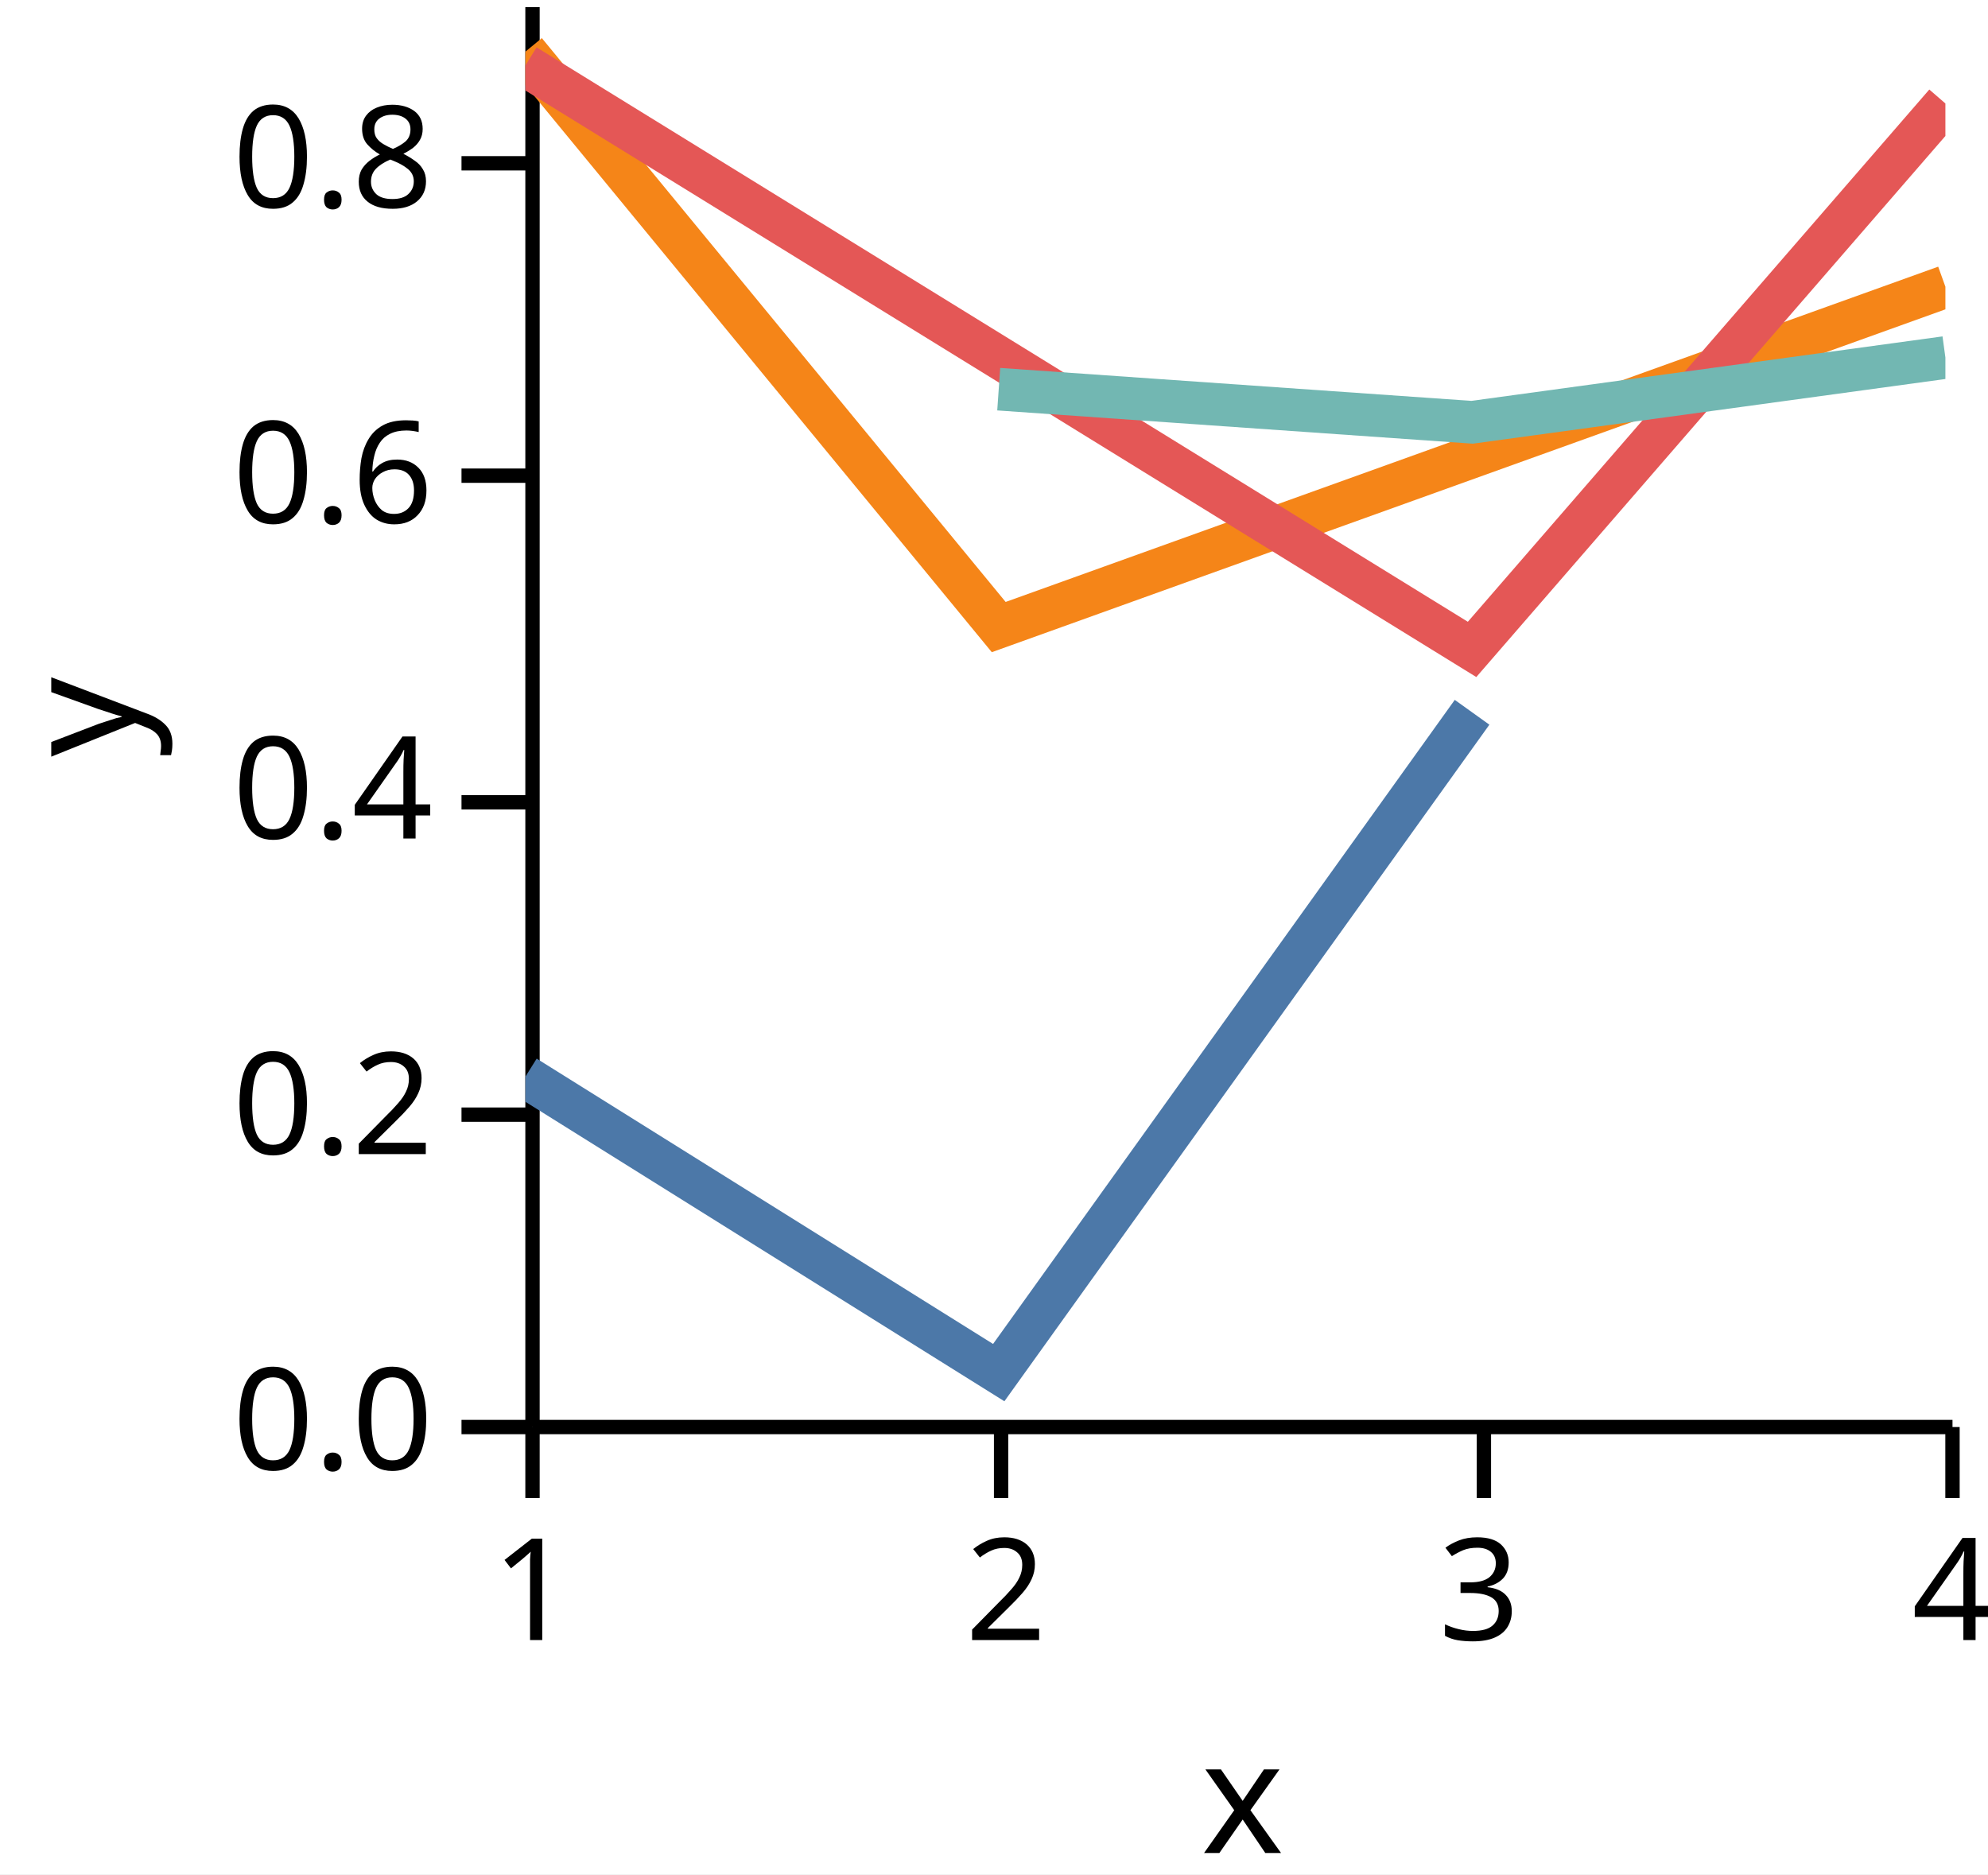
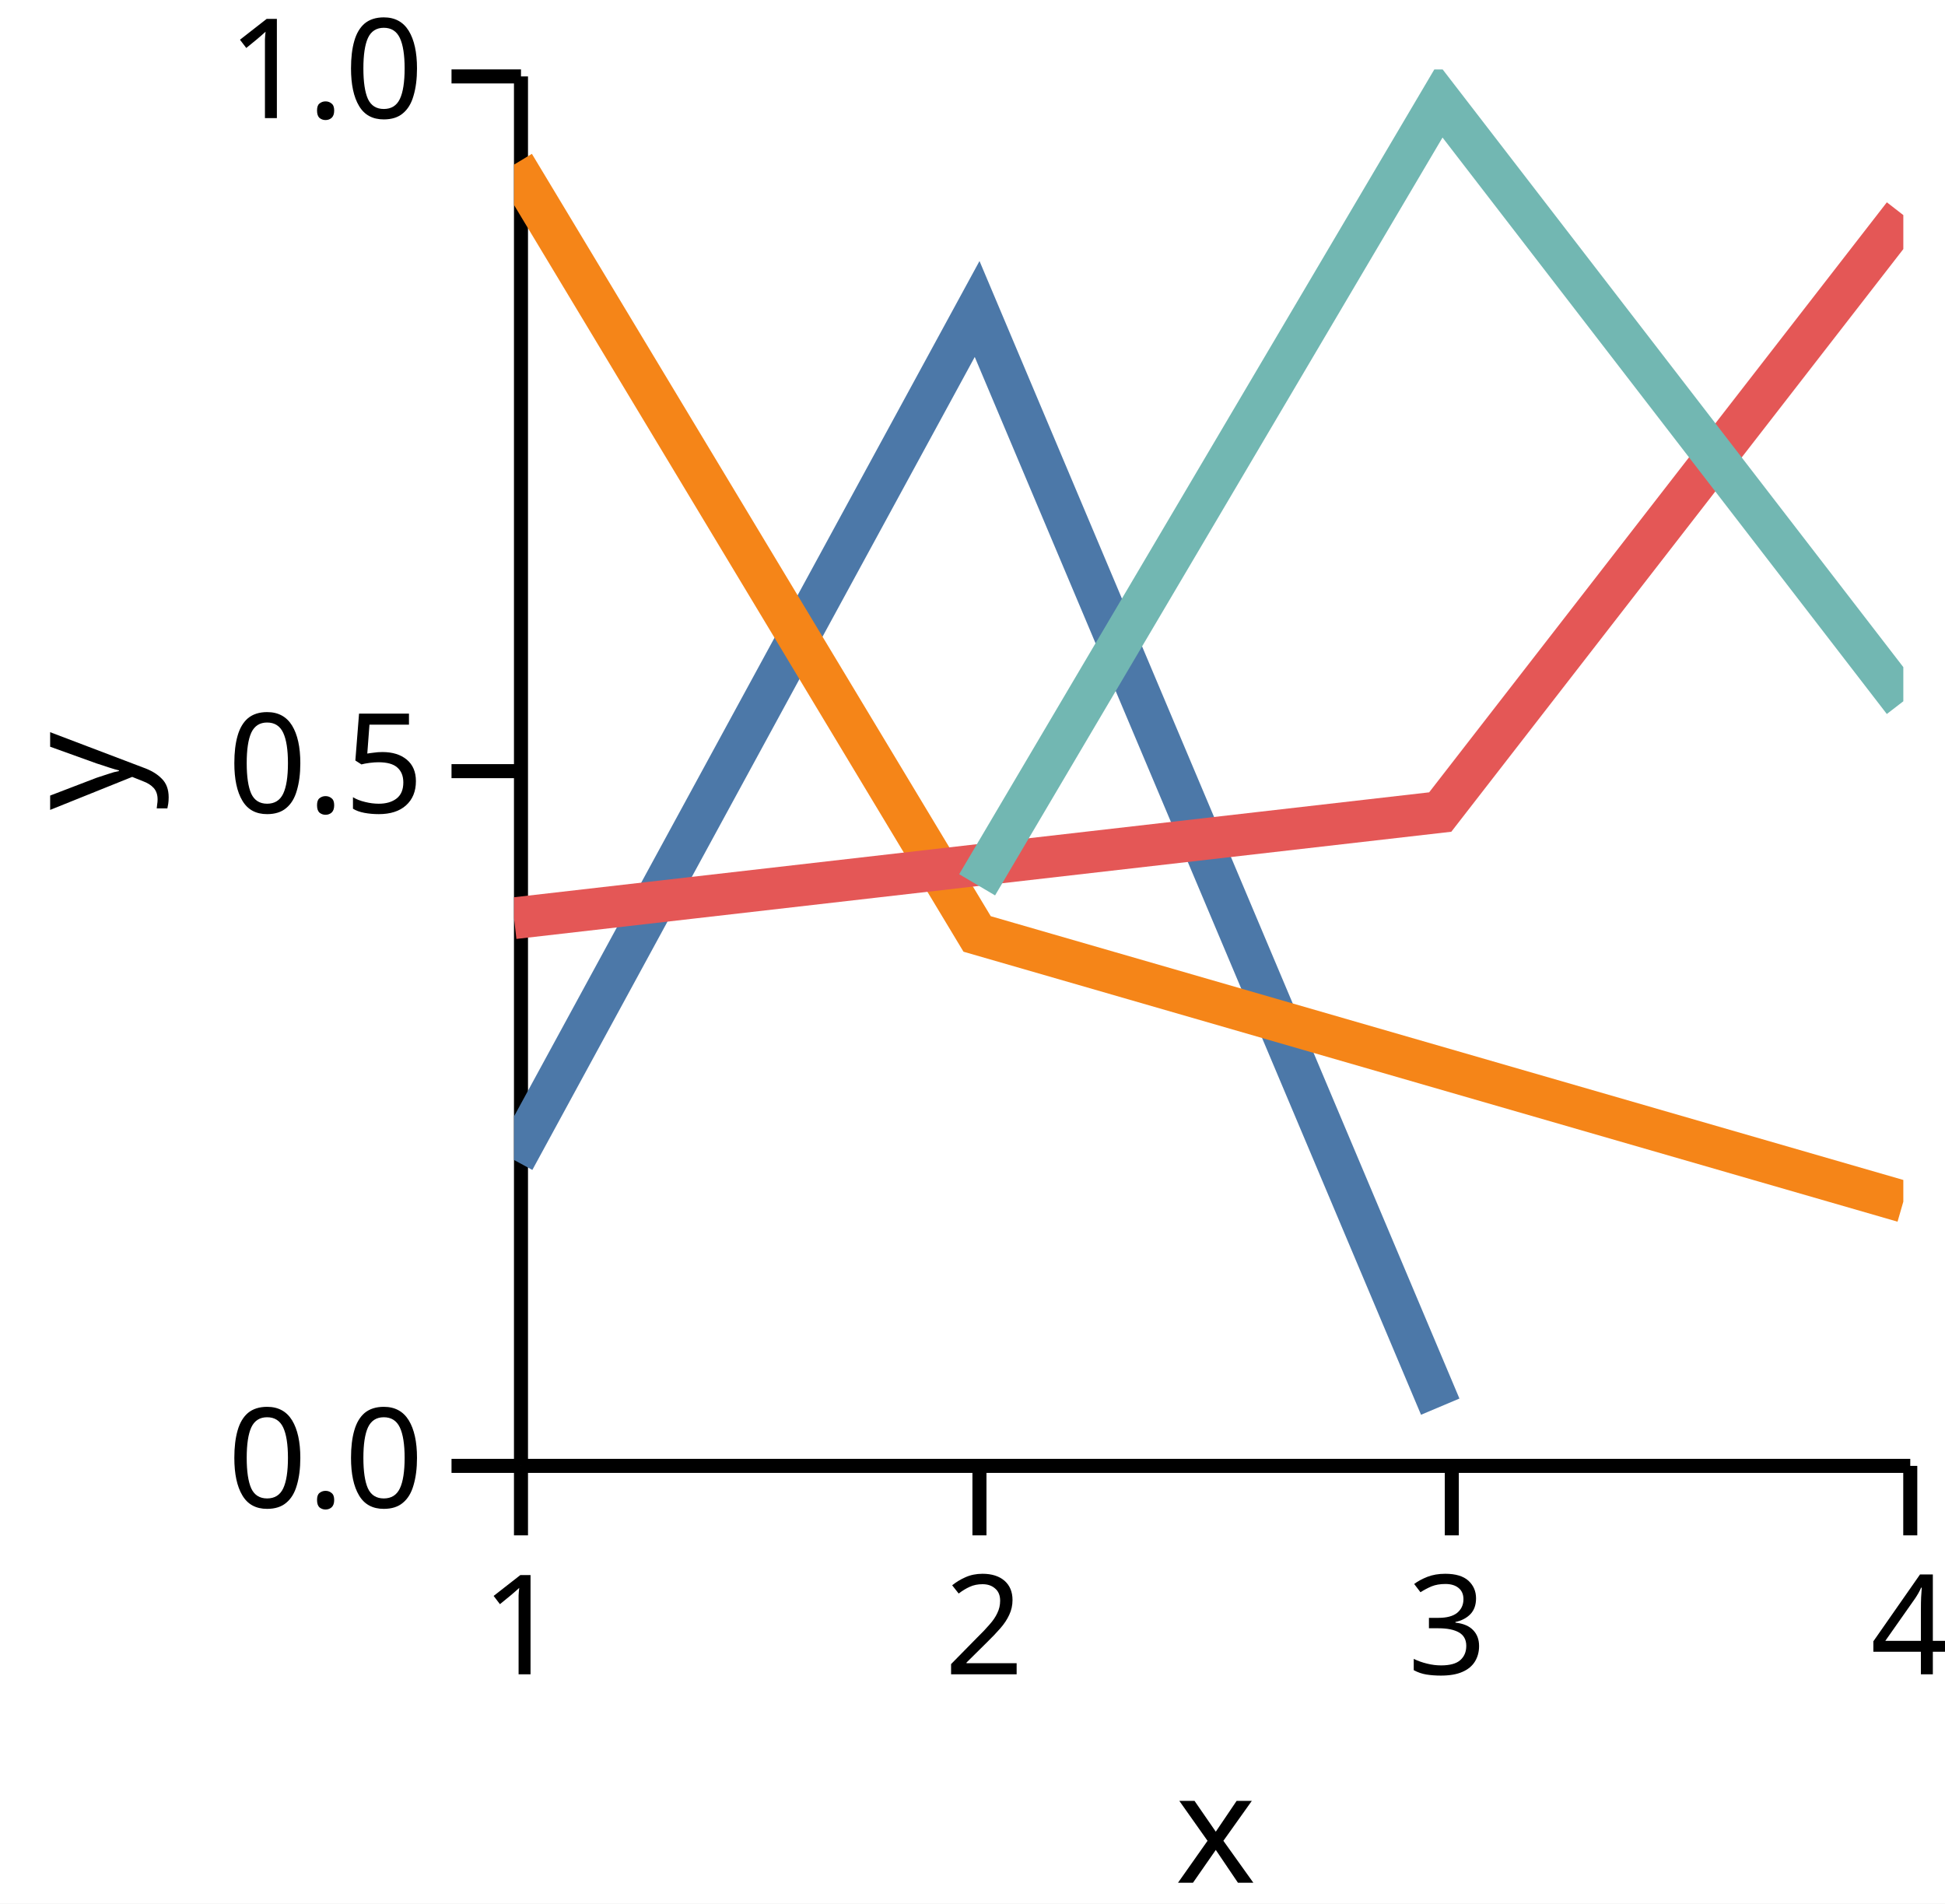
- <svg xmlns="http://www.w3.org/2000/svg" version="1.1" class="marks" width="140" height="132" viewBox="0 0 140 132">
-   <rect width="140" height="132" fill="white" />
-   <g fill="none" stroke-miterlimit="10" transform="translate(37,0)">
+ <svg xmlns="http://www.w3.org/2000/svg" version="1.1" class="marks" width="140" height="137" viewBox="0 0 140 137">
+   <rect width="140" height="137" fill="white" />
+   <g fill="none" stroke-miterlimit="10" transform="translate(37,5)">
    <g class="mark-group role-frame root" role="graphics-object" aria-roledescription="group mark container">
      <g transform="translate(0,0)">
        <path class="background" aria-hidden="true" d="M0,0h100v100h-100Z" />
        <g>
          <g class="mark-group role-axis" role="graphics-symbol" aria-roledescription="axis" aria-label="X-axis titled 'x' for a linear scale with values from 1.0 to 4.0">
            <g transform="translate(0.5,100.5)">
              <path class="background" aria-hidden="true" d="M0,0h0v0h0Z" pointer-events="none" />
              <g>
                <g class="mark-rule role-axis-tick" pointer-events="none">
                  <line transform="translate(0,0)" x2="0" y2="5" stroke="black" stroke-width="1.01" opacity="1" />
                  <line transform="translate(33,0)" x2="0" y2="5" stroke="black" stroke-width="1.01" opacity="1" />
                  <line transform="translate(67,0)" x2="0" y2="5" stroke="black" stroke-width="1.01" opacity="1" />
                  <line transform="translate(100,0)" x2="0" y2="5" stroke="black" stroke-width="1.01" opacity="1" />
                </g>
                <g class="mark-text role-axis-label" pointer-events="none">
                  <text text-anchor="middle" transform="translate(0,15)" font-family="sans-serif" font-size="10px" font-style="normal" font-weight="400" fill="black" opacity="1">1</text>
                  <text text-anchor="middle" transform="translate(33.33333,15)" font-family="sans-serif" font-size="10px" font-style="normal" font-weight="400" fill="black" opacity="1">2</text>
                  <text text-anchor="middle" transform="translate(66.66667,15)" font-family="sans-serif" font-size="10px" font-style="normal" font-weight="400" fill="black" opacity="1">3</text>
                  <text text-anchor="middle" transform="translate(100,15)" font-family="sans-serif" font-size="10px" font-style="normal" font-weight="400" fill="black" opacity="1">4</text>
                </g>
                <g class="mark-rule role-axis-domain" pointer-events="none">
                  <line transform="translate(0,0)" x2="100" y2="0" stroke="black" stroke-width="1.01" opacity="1" />
                </g>
                <g class="mark-text role-axis-title" pointer-events="none">
                  <text text-anchor="middle" transform="translate(50,30)" font-family="sans-serif" font-size="11px" font-style="normal" font-weight="400" fill="black" opacity="1">x</text>
                </g>
              </g>
              <path class="foreground" aria-hidden="true" d="" pointer-events="none" display="none" />
            </g>
          </g>
-           <g class="mark-group role-axis" role="graphics-symbol" aria-roledescription="axis" aria-label="Y-axis titled 'y' for a linear scale with values from 0.0 to 0.9">
+           <g class="mark-group role-axis" role="graphics-symbol" aria-roledescription="axis" aria-label="Y-axis titled 'y' for a linear scale with values from 0.0 to 1.0">
            <g transform="translate(0.5,0.5)">
              <path class="background" aria-hidden="true" d="M0,0h0v0h0Z" pointer-events="none" />
              <g>
                <g class="mark-rule role-axis-tick" pointer-events="none">
                  <line transform="translate(0,100)" x2="-5" y2="0" stroke="black" stroke-width="1.01" opacity="1" />
-                   <line transform="translate(0,78)" x2="-5" y2="0" stroke="black" stroke-width="1.01" opacity="1" />
-                   <line transform="translate(0,56)" x2="-5" y2="0" stroke="black" stroke-width="1.01" opacity="1" />
-                   <line transform="translate(0,33)" x2="-5" y2="0" stroke="black" stroke-width="1.01" opacity="1" />
-                   <line transform="translate(0,11)" x2="-5" y2="0" stroke="black" stroke-width="1.01" opacity="1" />
+                   <line transform="translate(0,50)" x2="-5" y2="0" stroke="black" stroke-width="1.01" opacity="1" />
+                   <line transform="translate(0,0)" x2="-5" y2="0" stroke="black" stroke-width="1.01" opacity="1" />
                </g>
                <g class="mark-text role-axis-label" pointer-events="none">
                  <text text-anchor="end" transform="translate(-7,103)" font-family="sans-serif" font-size="10px" font-style="normal" font-weight="400" fill="black" opacity="1">0.0</text>
-                   <text text-anchor="end" transform="translate(-7,80.77778)" font-family="sans-serif" font-size="10px" font-style="normal" font-weight="400" fill="black" opacity="1">0.2</text>
-                   <text text-anchor="end" transform="translate(-7,58.55556)" font-family="sans-serif" font-size="10px" font-style="normal" font-weight="400" fill="black" opacity="1">0.4</text>
-                   <text text-anchor="end" transform="translate(-7,36.33333)" font-family="sans-serif" font-size="10px" font-style="normal" font-weight="400" fill="black" opacity="1">0.6</text>
-                   <text text-anchor="end" transform="translate(-7,14.11111)" font-family="sans-serif" font-size="10px" font-style="normal" font-weight="400" fill="black" opacity="1">0.8</text>
+                   <text text-anchor="end" transform="translate(-7,53)" font-family="sans-serif" font-size="10px" font-style="normal" font-weight="400" fill="black" opacity="1">0.5</text>
+                   <text text-anchor="end" transform="translate(-7,3)" font-family="sans-serif" font-size="10px" font-style="normal" font-weight="400" fill="black" opacity="1">1.0</text>
                </g>
                <g class="mark-rule role-axis-domain" pointer-events="none">
                  <line transform="translate(0,100)" x2="0" y2="-100" stroke="black" stroke-width="1.01" opacity="1" />
                </g>
                <g class="mark-text role-axis-title" pointer-events="none">
                  <text text-anchor="middle" transform="translate(-26,50) rotate(-90) translate(0,-2)" font-family="sans-serif" font-size="11px" font-style="normal" font-weight="400" fill="black" opacity="1">y</text>
                </g>
              </g>
              <path class="foreground" aria-hidden="true" d="" pointer-events="none" display="none" />
            </g>
          </g>
          <g class="mark-group role-scope" clip-path="url(#clip1)" role="graphics-object" aria-roledescription="group mark container">
            <g transform="translate(0,0)">
              <path class="background" aria-hidden="true" d="M0,0h0v0h0Z" />
              <g>
                <g class="mark-line role-mark" role="graphics-symbol" aria-roledescription="line mark container">
-                   <path d="M0,75.825L33.333,96.667L66.667,50.163" stroke="#4c78a8" stroke-width="3" stroke-dasharray="0" opacity="1" />
+                   <path d="M0,78.484L33.333,17.239L66.667,96.238" stroke="#4c78a8" stroke-width="3" stroke-dasharray="0" opacity="1" />
                </g>
              </g>
              <path class="foreground" aria-hidden="true" d="" display="none" />
            </g>
            <g transform="translate(0,0)">
              <path class="background" aria-hidden="true" d="M0,0h0v0h0Z" />
              <g>
                <g class="mark-line role-mark" role="graphics-symbol" aria-roledescription="line mark container">
-                   <path d="M0,3.637L33.333,44.162L100,20.192" stroke="#f58518" stroke-width="3" stroke-dasharray="0" opacity="1" />
+                   <path d="M0,6.846L33.333,62.217L100,81.484" stroke="#f58518" stroke-width="3" stroke-dasharray="0" opacity="1" />
                </g>
              </g>
              <path class="foreground" aria-hidden="true" d="" display="none" />
            </g>
            <g transform="translate(0,0)">
              <path class="background" aria-hidden="true" d="M0,0h0v0h0Z" />
              <g>
                <g class="mark-line role-mark" role="graphics-symbol" aria-roledescription="line mark container">
-                   <path d="M0,4.611L66.667,45.735L100,7.287" stroke="#e45756" stroke-width="3" stroke-dasharray="0" opacity="1" />
+                   <path d="M0,61.085L66.667,53.443L100,10.48" stroke="#e45756" stroke-width="3" stroke-dasharray="0" opacity="1" />
                </g>
              </g>
              <path class="foreground" aria-hidden="true" d="" display="none" />
            </g>
            <g transform="translate(0,0)">
              <path class="background" aria-hidden="true" d="M0,0h0v0h0Z" />
              <g>
                <g class="mark-line role-mark" role="graphics-symbol" aria-roledescription="line mark container">
-                   <path d="M33.333,27.408L66.667,29.739L100,25.178" stroke="#72b7b2" stroke-width="3" stroke-dasharray="0" opacity="1" />
+                   <path d="M33.333,58.68L66.667,2.228L100,45.471" stroke="#72b7b2" stroke-width="3" stroke-dasharray="0" opacity="1" />
                </g>
              </g>
              <path class="foreground" aria-hidden="true" d="" display="none" />
            </g>
          </g>
        </g>
        <path class="foreground" aria-hidden="true" d="" display="none" />
      </g>
    </g>
  </g>
  <defs>
    <clipPath id="clip1">
      <rect x="0" y="0" width="100" height="100" />
    </clipPath>
  </defs>
</svg>
